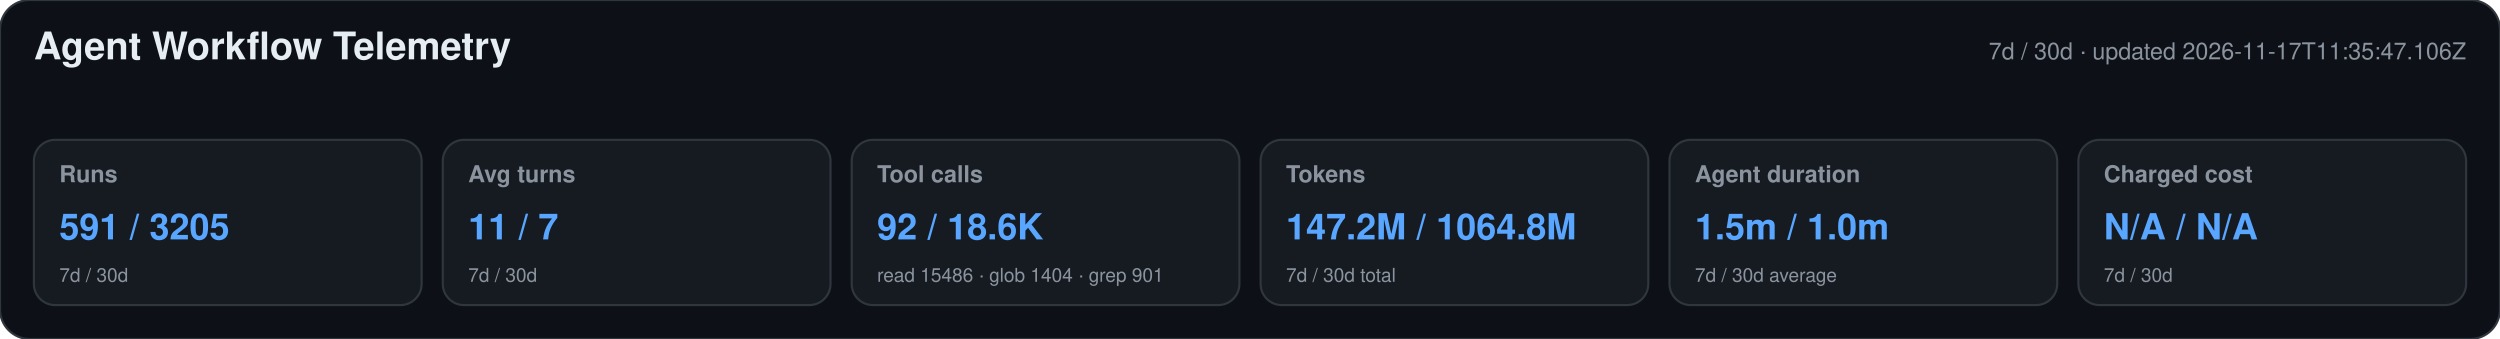
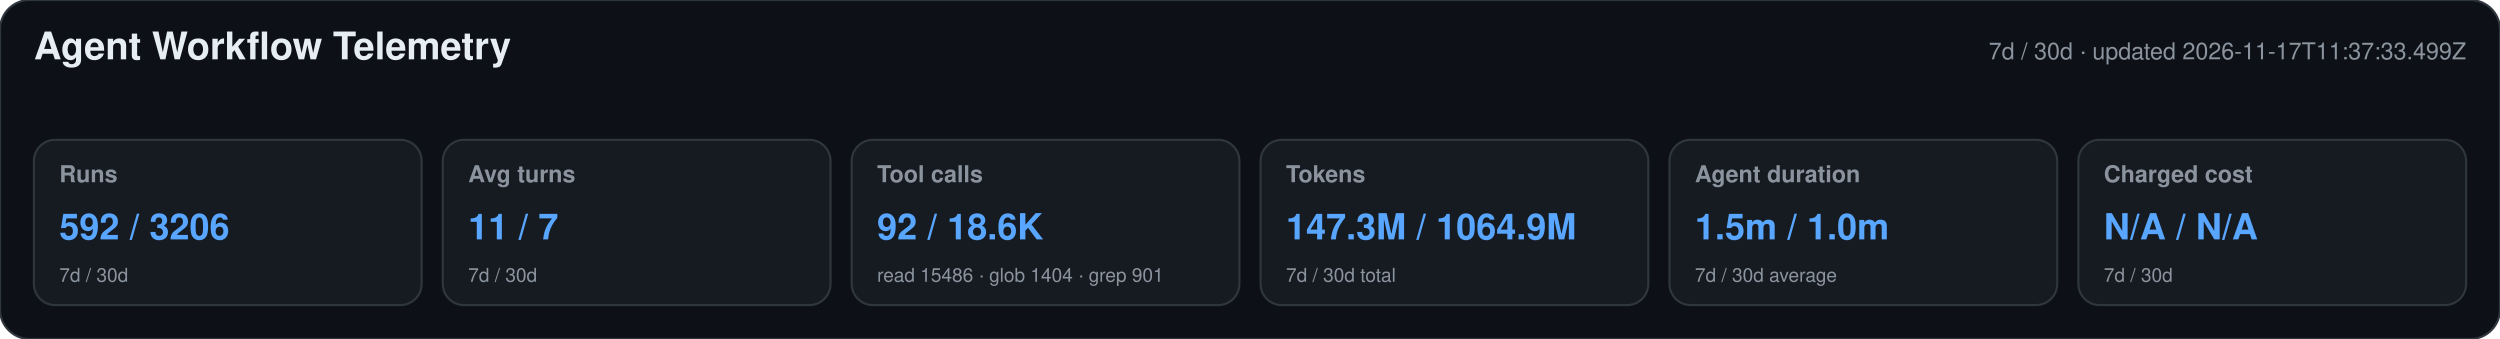
<svg xmlns="http://www.w3.org/2000/svg" width="1180" height="160" viewBox="0 0 1180 160" role="img" aria-labelledby="title desc">
  <style>text{font-family:-apple-system,BlinkMacSystemFont,"Segoe UI",Helvetica,Arial,sans-serif}.heading{font-size:18px;font-weight:650;fill:#e6edf3}.meta,.label,.secondary{fill:#8b949e}.meta,.label{font-size:11px}.label{font-weight:600}.primary{font-size:17px;font-weight:700;fill:#58a6ff}.secondary{font-size:9px}</style>
  <rect width="1180" height="160" rx="14" fill="#0d1117" stroke="#30363d" />
  <text x="16" y="28" class="heading">Agent Workflow Telemetry</text>
-   <text x="1164" y="28" text-anchor="end" class="meta">7d / 30d · updated 2026-11-17T11:35:47.106Z</text>
+   <text x="1164" y="28" text-anchor="end" class="meta">7d / 30d · updated 2026-11-17T11:37:33.499Z</text>
  <g>
    <rect x="16" y="66" width="183" height="78" rx="10" fill="#161b22" stroke="#30363d" />
    <text x="28" y="86" class="label">Runs</text>
-     <text x="28" y="113" class="primary">591 / 3205</text>
+     <text x="28" y="113" class="primary">592 / 3206</text>
    <text x="28" y="133" class="secondary">7d / 30d</text>
  </g>
  <g>
    <rect x="209" y="66" width="183" height="78" rx="10" fill="#161b22" stroke="#30363d" />
    <text x="221" y="86" class="label">Avg turns</text>
    <text x="221" y="113" class="primary">11 / 7</text>
    <text x="221" y="133" class="secondary">7d / 30d</text>
  </g>
  <g>
    <rect x="402" y="66" width="183" height="78" rx="10" fill="#161b22" stroke="#30363d" />
    <text x="414" y="86" class="label">Tool calls</text>
    <text x="414" y="113" class="primary">92 / 18.6K</text>
    <text x="414" y="133" class="secondary">read 15486 · glob 1404 · grep 901</text>
  </g>
  <g>
    <rect x="595" y="66" width="183" height="78" rx="10" fill="#161b22" stroke="#30363d" />
    <text x="607" y="86" class="label">Tokens</text>
-     <text x="607" y="113" class="primary">147.2M / 1064.8M</text>
+     <text x="607" y="113" class="primary">147.3M / 1064.9M</text>
    <text x="607" y="133" class="secondary">7d / 30d total</text>
  </g>
  <g>
    <rect x="788" y="66" width="183" height="78" rx="10" fill="#161b22" stroke="#30363d" />
    <text x="800" y="86" class="label">Agent duration</text>
    <text x="800" y="113" class="primary">1.5m / 1.0m</text>
    <text x="800" y="133" class="secondary">7d / 30d average</text>
  </g>
  <g>
    <rect x="981" y="66" width="183" height="78" rx="10" fill="#161b22" stroke="#30363d" />
    <text x="993" y="86" class="label">Charged cost</text>
    <text x="993" y="113" class="primary">N/A / N/A</text>
    <text x="993" y="133" class="secondary">7d / 30d</text>
  </g>
</svg>
